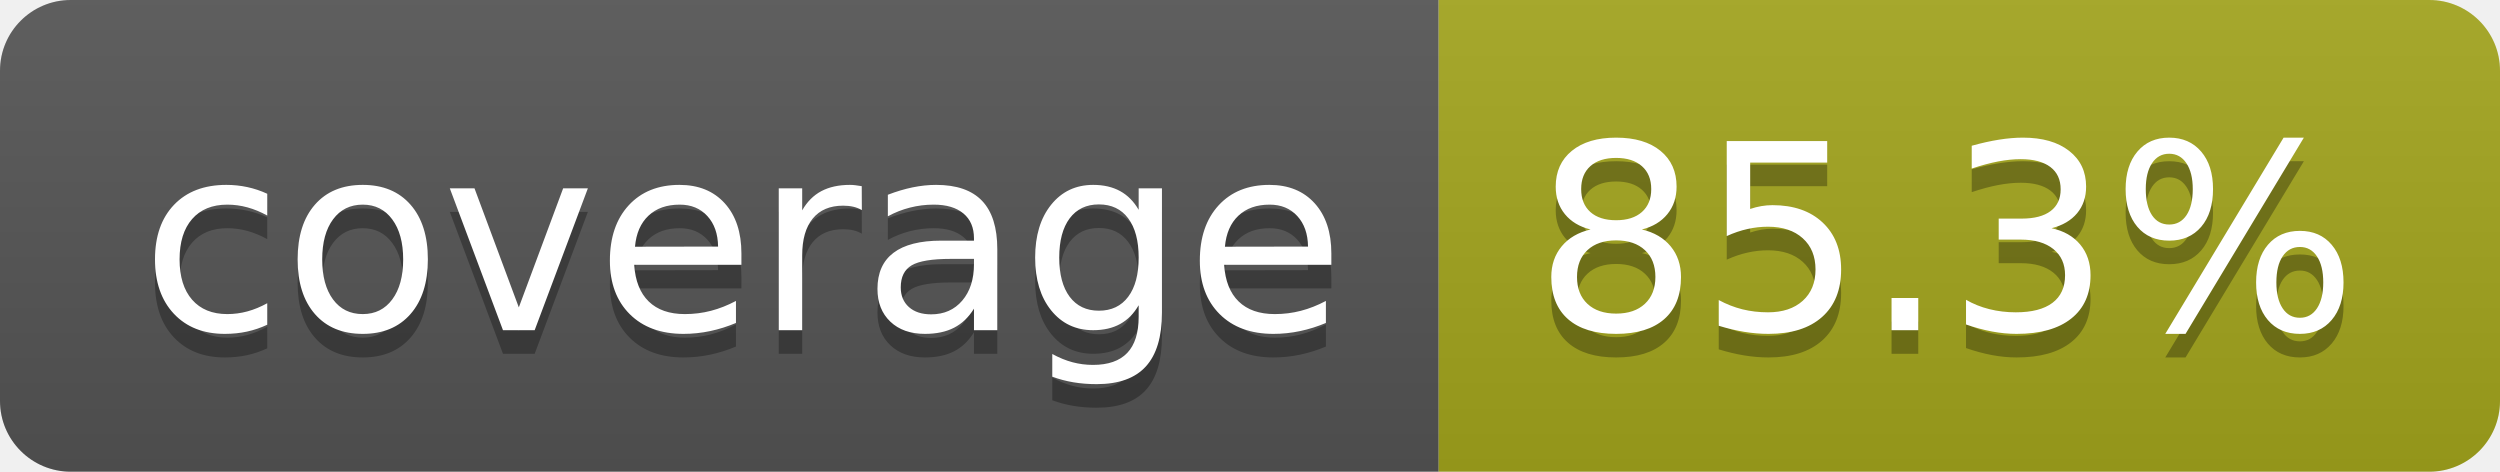
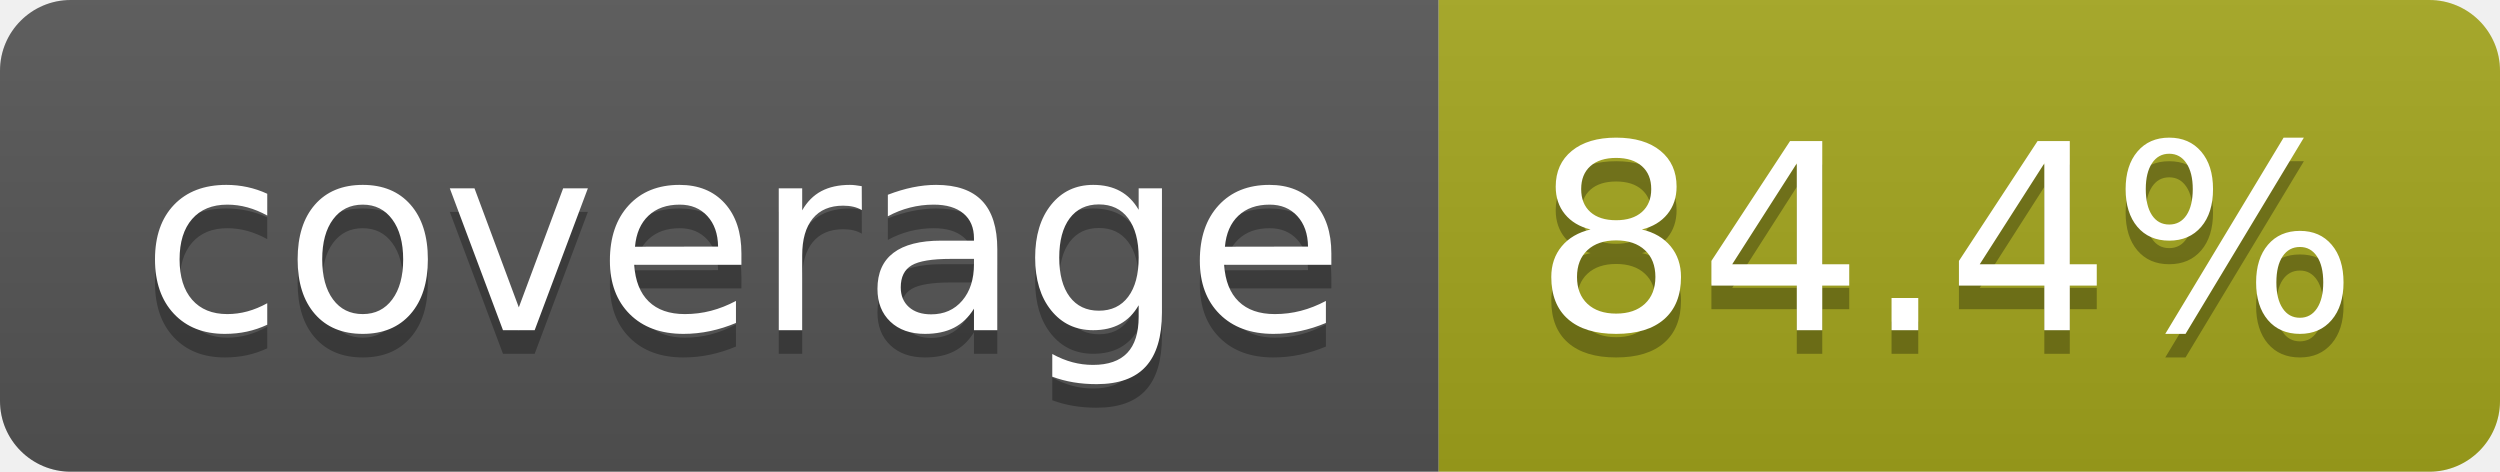
- <svg xmlns="http://www.w3.org/2000/svg" width="106" height="20" role="img" aria-label="coverage: 85.3%">
+ <svg xmlns="http://www.w3.org/2000/svg" width="106" height="20" role="img" aria-label="coverage: 84.4%">
  <linearGradient id="s" x2="0" y2="100%">
    <stop offset="0" stop-color="#bbb" stop-opacity=".1" />
    <stop offset="1" stop-opacity=".1" />
  </linearGradient>
  <clipPath id="r">
    <rect width="106" height="20" rx="3" fill="#fff" />
  </clipPath>
  <g clip-path="url(#r)">
    <rect width="61" height="20" fill="#555" />
    <rect x="61" width="45" height="20" fill="#a4a61d" />
    <rect width="106" height="20" fill="url(#s)" />
  </g>
  <g fill="#fff" text-anchor="middle" font-family="Verdana,Geneva,DejaVu Sans,sans-serif" text-rendering="geometricPrecision" font-size="110">
    <text aria-hidden="true" x="315" y="150" fill="#010101" fill-opacity=".3" transform="scale(.1)" textLength="510">coverage</text>
    <text x="315" y="140" transform="scale(.1)" fill="#fff" textLength="510">coverage</text>
-     <text aria-hidden="true" x="825" y="150" fill="#010101" fill-opacity=".3" transform="scale(.1)" textLength="350">85.3%</text>
-     <text x="825" y="140" transform="scale(.1)" fill="#fff" textLength="350">85.3%</text>
+     <text aria-hidden="true" x="825" y="150" fill="#010101" fill-opacity=".3" transform="scale(.1)" textLength="350">84.4%</text>
+     <text x="825" y="140" transform="scale(.1)" fill="#fff" textLength="350">84.4%</text>
  </g>
</svg>
